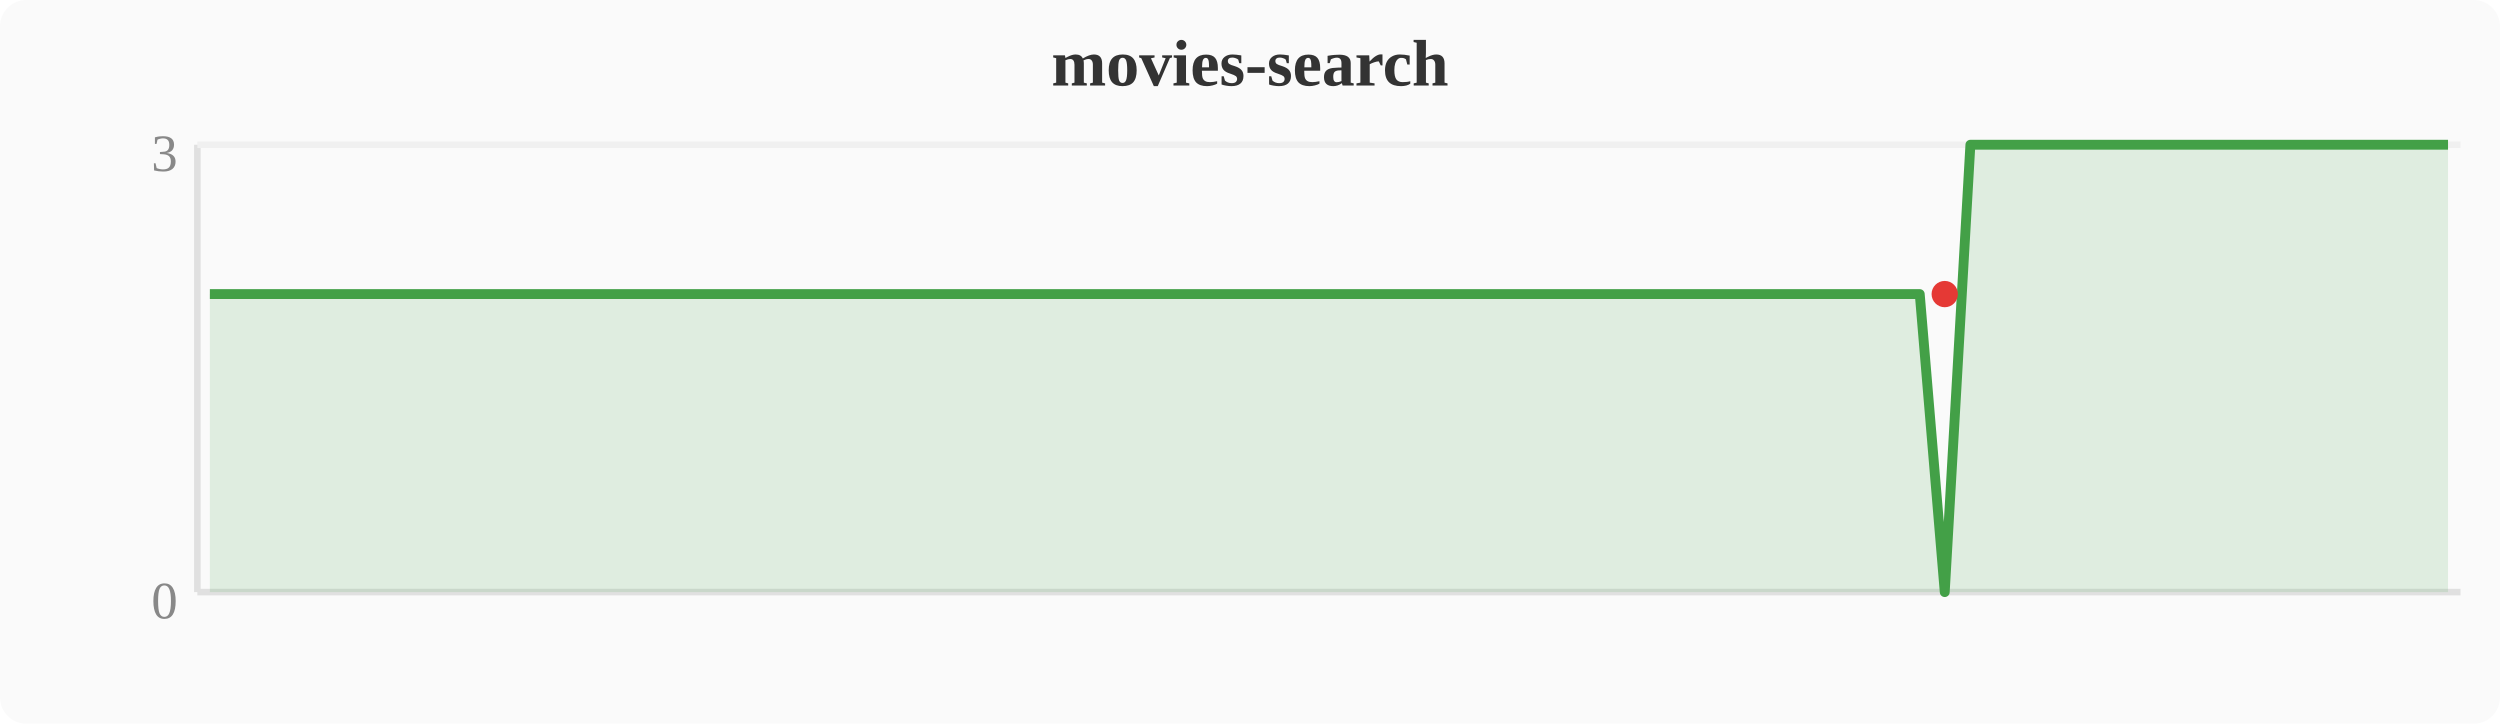
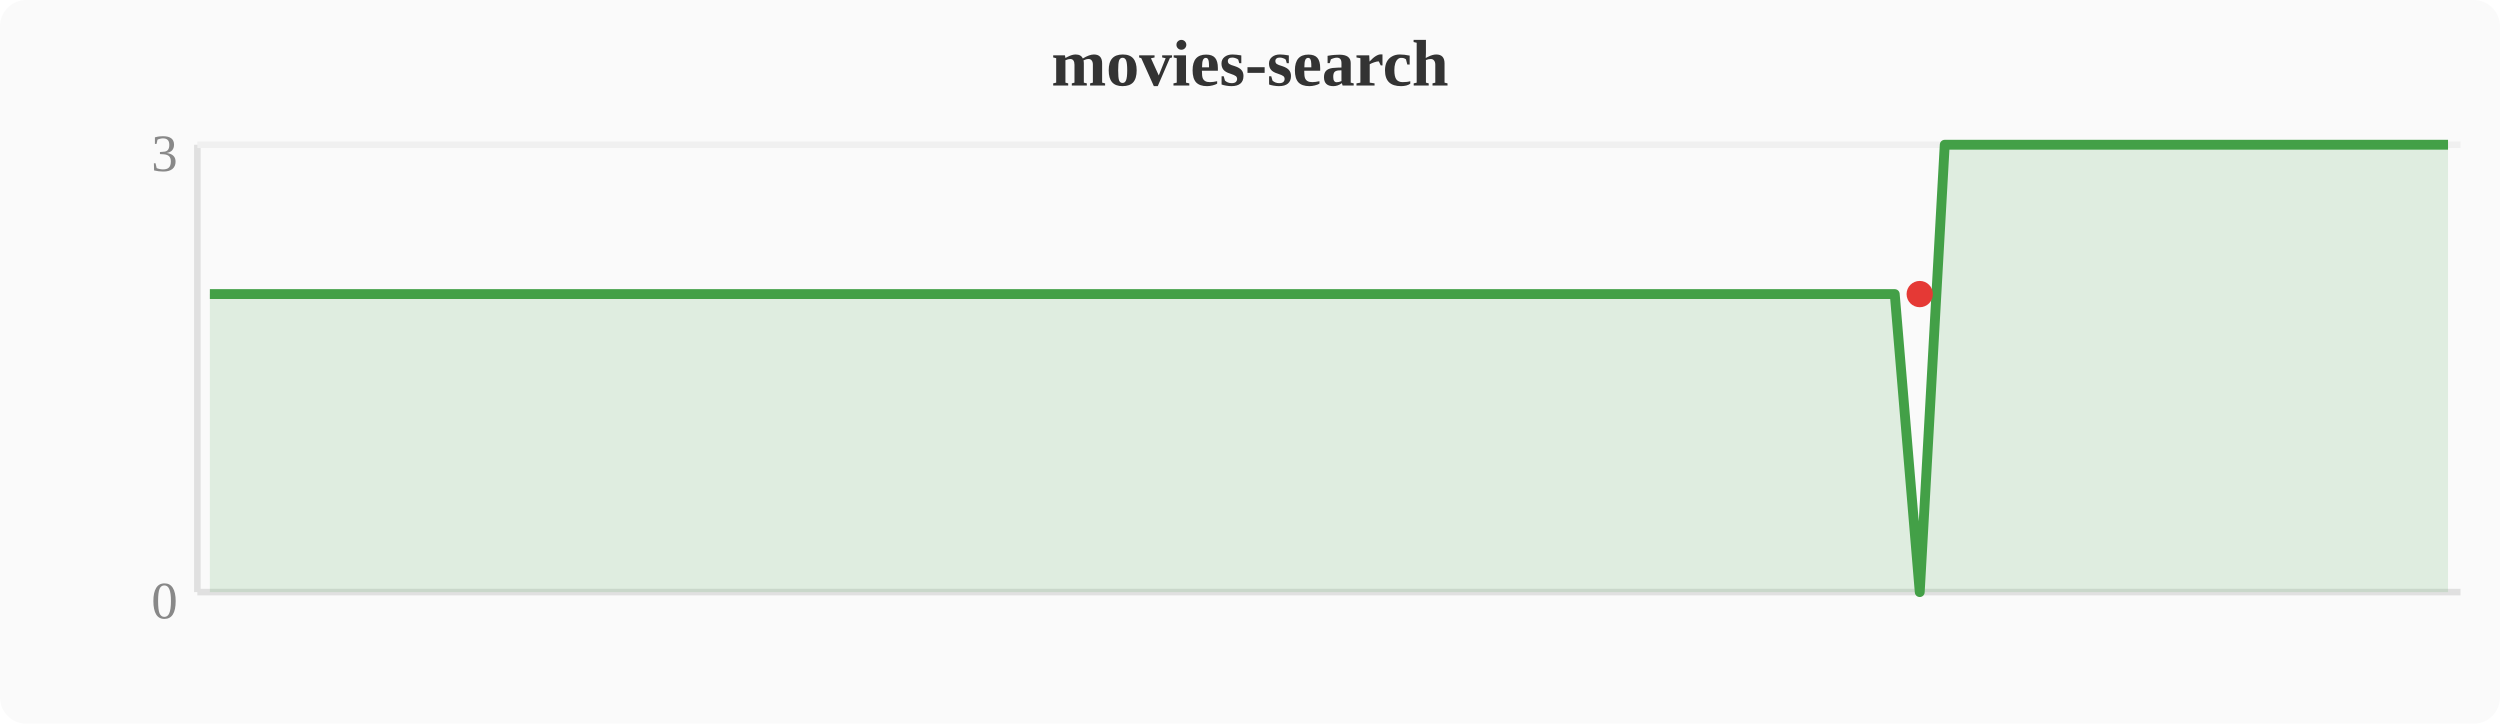
<svg xmlns="http://www.w3.org/2000/svg" width="380" height="110" viewBox="0 0 380 110">
  <rect width="380" height="110" fill="#fafafa" rx="4" />
  <text x="190" y="13" text-anchor="middle" font-size="10" font-weight="bold" fill="#333">movies-search</text>
  <line x1="30" y1="22" x2="30" y2="90" stroke="#e0e0e0" stroke-width="1" />
  <line x1="30" y1="90" x2="374" y2="90" stroke="#e0e0e0" stroke-width="1" />
  <line x1="30" y1="22" x2="374" y2="22" stroke="#f0f0f0" stroke-width="1" />
  <text x="27" y="94" text-anchor="end" font-size="8" fill="#888">0</text>
  <text x="27" y="26" text-anchor="end" font-size="8" fill="#888">3</text>
-   <polygon points="31.9,44.7 35.7,44.7 39.6,44.7 43.4,44.7 47.2,44.7 51.0,44.7 54.8,44.7 58.7,44.7 62.5,44.7 66.3,44.7 70.1,44.7 74.0,44.7 77.8,44.7 81.6,44.7 85.4,44.7 89.2,44.7 93.1,44.7 96.9,44.7 100.7,44.7 104.5,44.7 108.4,44.7 112.2,44.7 116.0,44.7 119.8,44.7 123.6,44.7 127.5,44.7 131.3,44.7 135.1,44.7 138.9,44.7 142.8,44.7 146.6,44.7 150.4,44.7 154.2,44.7 158.0,44.7 161.9,44.7 165.7,44.7 169.5,44.7 173.3,44.7 177.2,44.7 181.0,44.7 184.8,44.7 188.6,44.7 192.4,44.7 196.3,44.7 200.1,44.7 203.9,44.7 207.7,44.7 211.6,44.7 215.4,44.7 219.2,44.7 223.0,44.7 226.8,44.7 230.7,44.7 234.5,44.7 238.3,44.7 242.1,44.7 246.0,44.7 249.8,44.7 253.6,44.7 257.4,44.7 261.2,44.7 265.1,44.7 268.9,44.7 272.7,44.7 276.5,44.7 280.4,44.7 284.2,44.7 288.0,44.7 291.8,44.7 295.6,90.0 299.5,22.0 303.3,22.0 307.1,22.0 310.9,22.0 314.8,22.0 318.6,22.0 322.4,22.0 326.2,22.0 330.0,22.0 333.9,22.0 337.7,22.0 341.5,22.0 345.3,22.0 349.2,22.0 353.0,22.0 356.8,22.0 360.6,22.0 364.4,22.0 368.3,22.0 372.1,22.0 372.1,90 31.9,90" fill="#43a047" opacity="0.15" />
-   <polyline points="31.9,44.7 35.7,44.7 39.6,44.7 43.4,44.7 47.2,44.7 51.0,44.7 54.8,44.7 58.7,44.7 62.5,44.7 66.3,44.7 70.1,44.7 74.0,44.7 77.8,44.7 81.6,44.7 85.4,44.7 89.2,44.7 93.1,44.7 96.9,44.7 100.7,44.7 104.5,44.7 108.4,44.7 112.2,44.7 116.0,44.7 119.8,44.7 123.6,44.7 127.5,44.7 131.3,44.7 135.1,44.7 138.9,44.7 142.8,44.7 146.6,44.7 150.4,44.7 154.2,44.7 158.0,44.7 161.9,44.7 165.7,44.7 169.5,44.7 173.3,44.7 177.2,44.7 181.0,44.7 184.8,44.7 188.6,44.7 192.4,44.7 196.3,44.7 200.1,44.7 203.9,44.7 207.7,44.7 211.6,44.7 215.4,44.7 219.2,44.7 223.0,44.7 226.8,44.7 230.7,44.7 234.5,44.7 238.3,44.7 242.1,44.7 246.0,44.7 249.8,44.7 253.6,44.7 257.4,44.7 261.2,44.7 265.1,44.7 268.9,44.7 272.7,44.7 276.5,44.7 280.4,44.7 284.2,44.7 288.0,44.7 291.8,44.7 295.6,90.0 299.5,22.0 303.3,22.0 307.1,22.0 310.9,22.0 314.8,22.0 318.6,22.0 322.4,22.0 326.2,22.0 330.0,22.0 333.9,22.0 337.7,22.0 341.5,22.0 345.3,22.0 349.2,22.0 353.0,22.0 356.8,22.0 360.6,22.0 364.4,22.0 368.3,22.0 372.1,22.0" fill="none" stroke="#43a047" stroke-width="1.5" stroke-linejoin="round" />
-   <circle cx="295.6" cy="44.7" r="2" fill="#e53935" />
+   <polygon points="31.9,44.7 35.7,44.7 39.6,44.7 43.4,44.7 47.2,44.7 51.0,44.7 54.8,44.7 58.7,44.7 62.5,44.7 66.3,44.7 70.1,44.7 74.0,44.7 77.8,44.7 81.6,44.7 85.4,44.7 89.2,44.7 93.1,44.7 96.9,44.7 100.7,44.7 104.5,44.7 108.4,44.7 112.2,44.7 116.0,44.7 119.8,44.7 123.6,44.7 127.5,44.7 131.3,44.7 135.1,44.7 138.9,44.7 142.8,44.7 146.6,44.7 150.4,44.7 154.2,44.7 158.0,44.7 161.9,44.7 165.7,44.7 169.5,44.7 173.3,44.7 177.2,44.7 181.0,44.7 184.8,44.7 188.6,44.7 192.4,44.7 196.3,44.7 200.1,44.7 203.9,44.7 207.7,44.7 211.6,44.7 215.4,44.7 219.2,44.7 223.0,44.7 226.8,44.7 230.7,44.7 234.5,44.7 238.3,44.7 242.1,44.7 246.0,44.7 249.8,44.7 253.6,44.7 257.4,44.7 261.2,44.7 265.1,44.7 268.9,44.7 272.7,44.7 276.5,44.7 280.4,44.7 284.2,44.7 288.0,44.7 291.8,90.0 295.6,22.0 299.5,22.0 303.3,22.0 307.1,22.0 310.9,22.0 314.8,22.0 318.6,22.0 322.4,22.0 326.2,22.0 330.0,22.0 333.9,22.0 337.7,22.0 341.5,22.0 345.3,22.0 349.2,22.0 353.0,22.0 356.8,22.0 360.6,22.0 364.4,22.0 368.3,22.0 372.1,22.0 372.1,90 31.9,90" fill="#43a047" opacity="0.15" />
+   <polyline points="31.9,44.7 35.7,44.7 39.6,44.7 43.4,44.7 47.2,44.7 51.0,44.7 54.8,44.7 58.7,44.7 62.5,44.7 66.3,44.7 70.1,44.7 74.0,44.7 77.8,44.7 81.6,44.7 85.4,44.7 89.2,44.7 93.1,44.7 96.9,44.7 100.7,44.7 104.5,44.7 108.4,44.7 112.2,44.7 116.0,44.7 119.8,44.7 123.6,44.7 127.5,44.7 131.3,44.7 135.1,44.7 138.9,44.7 142.8,44.7 146.6,44.7 150.4,44.7 154.2,44.7 158.0,44.7 161.9,44.7 165.7,44.7 169.5,44.7 173.3,44.7 177.2,44.7 181.0,44.7 184.8,44.7 188.6,44.7 192.4,44.7 196.3,44.7 200.1,44.7 203.9,44.7 207.7,44.7 211.6,44.7 215.4,44.7 219.2,44.7 223.0,44.7 226.8,44.7 230.7,44.7 234.5,44.7 238.3,44.7 242.1,44.7 246.0,44.7 249.8,44.7 253.6,44.7 257.4,44.7 261.2,44.7 265.1,44.7 268.9,44.7 272.7,44.7 276.5,44.7 280.4,44.7 284.2,44.7 288.0,44.7 291.8,90.0 295.6,22.0 299.5,22.0 303.3,22.0 307.1,22.0 310.9,22.0 314.8,22.0 318.6,22.0 322.4,22.0 326.2,22.0 330.0,22.0 333.9,22.0 337.7,22.0 341.5,22.0 345.3,22.0 349.2,22.0 353.0,22.0 356.8,22.0 360.6,22.0 364.4,22.0 368.3,22.0 372.1,22.0" fill="none" stroke="#43a047" stroke-width="1.5" stroke-linejoin="round" />
+   <circle cx="291.8" cy="44.7" r="2" fill="#e53935" />
</svg>
